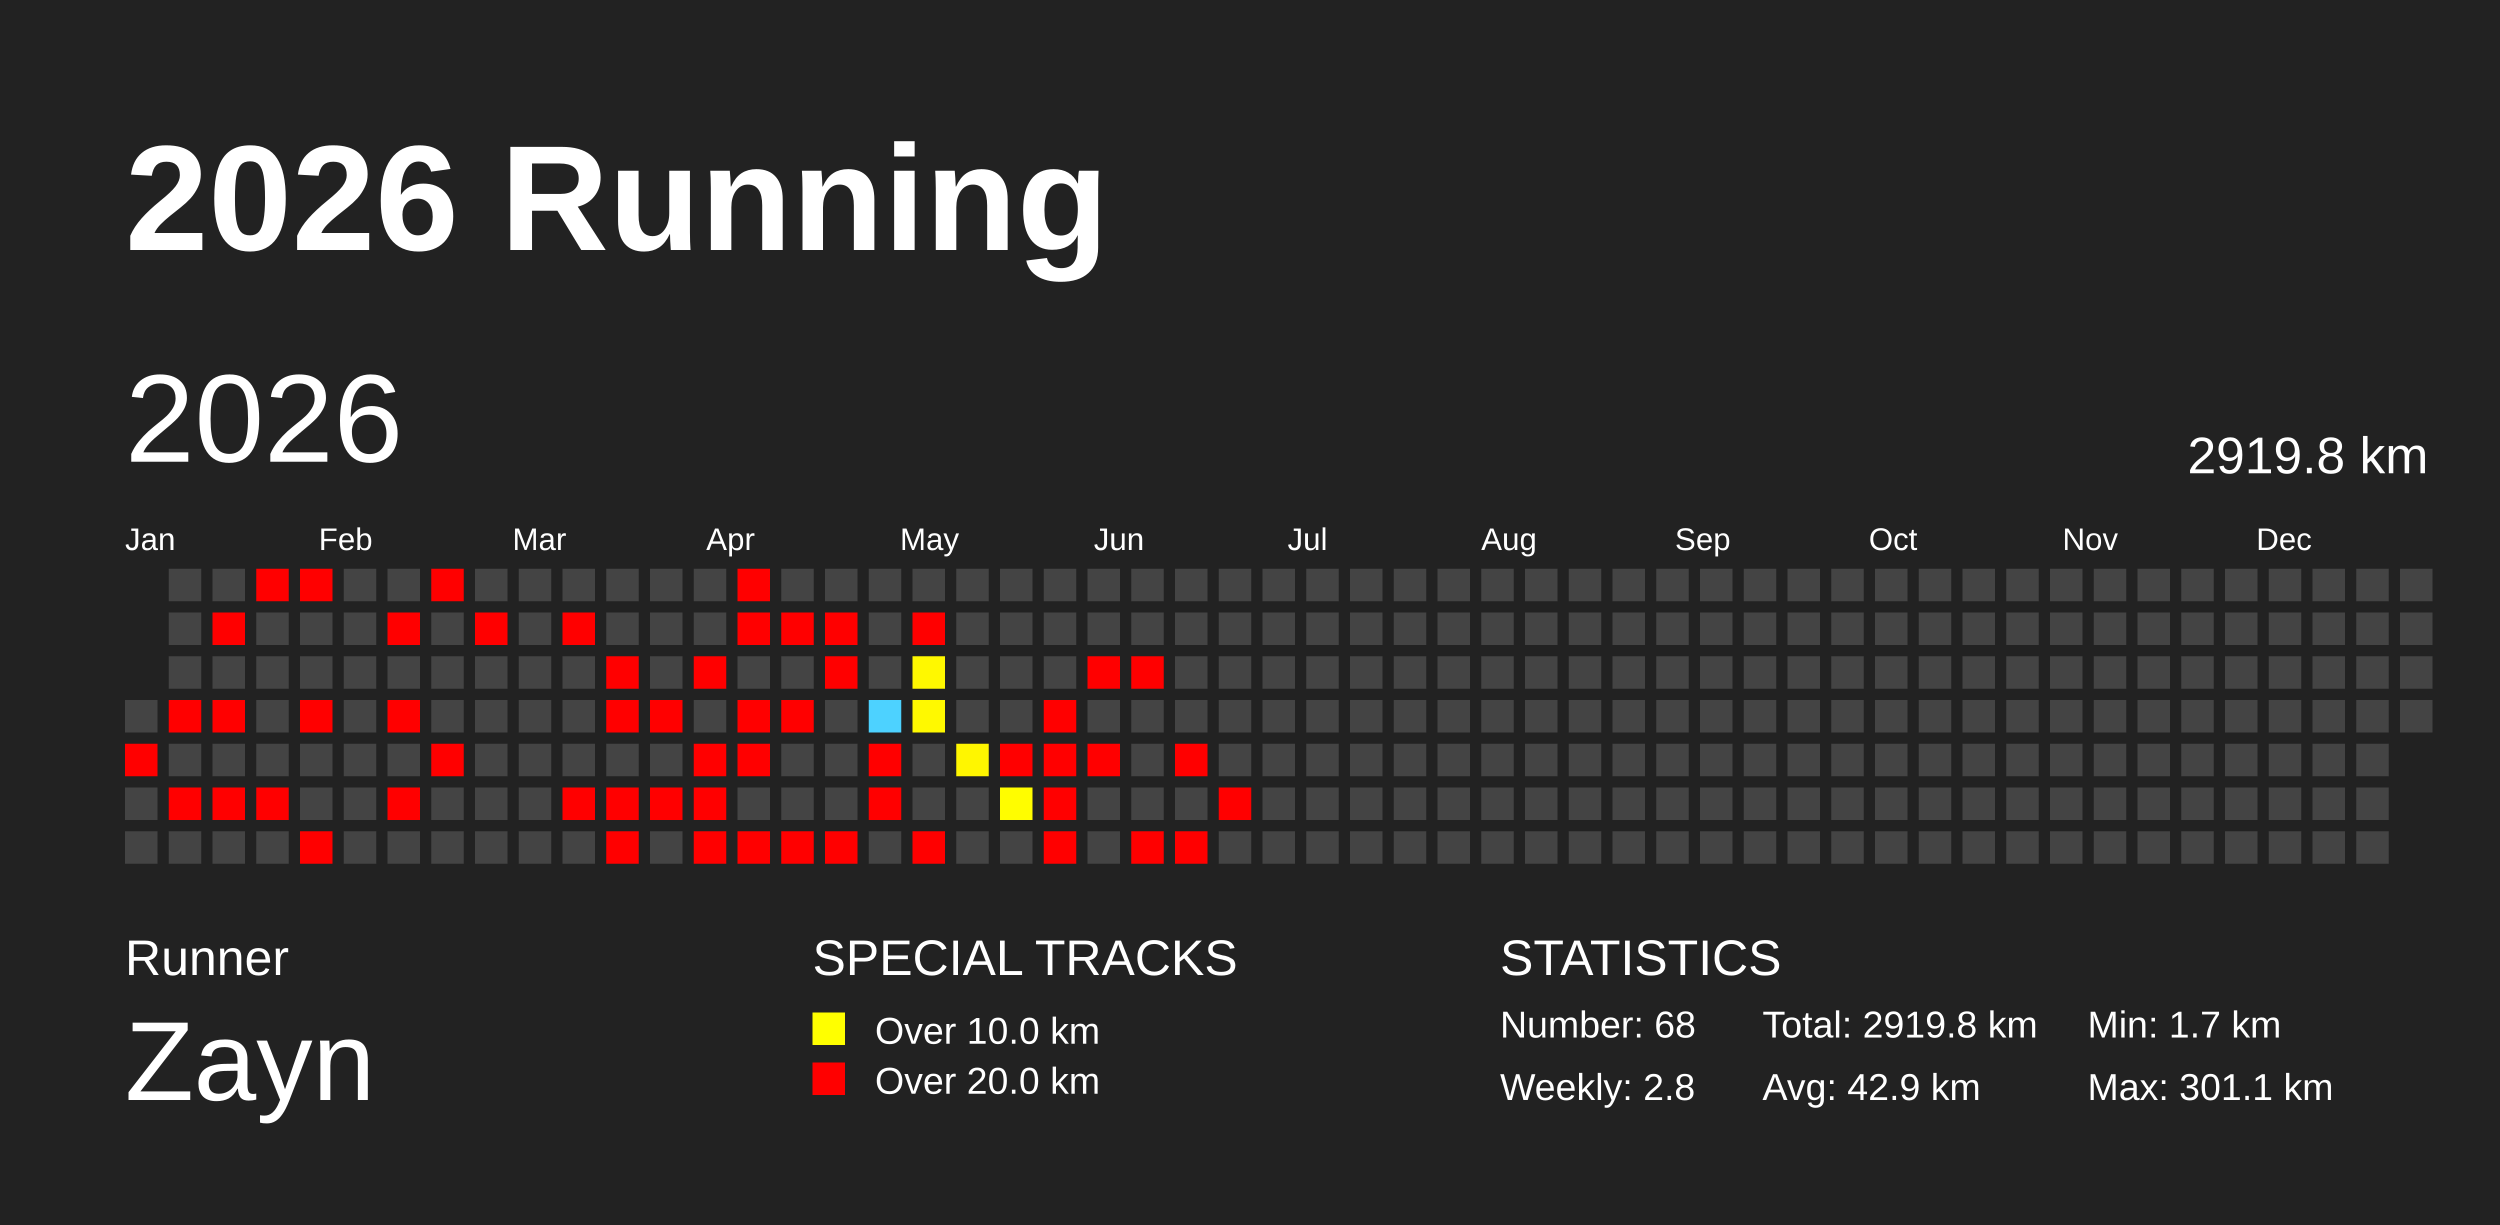
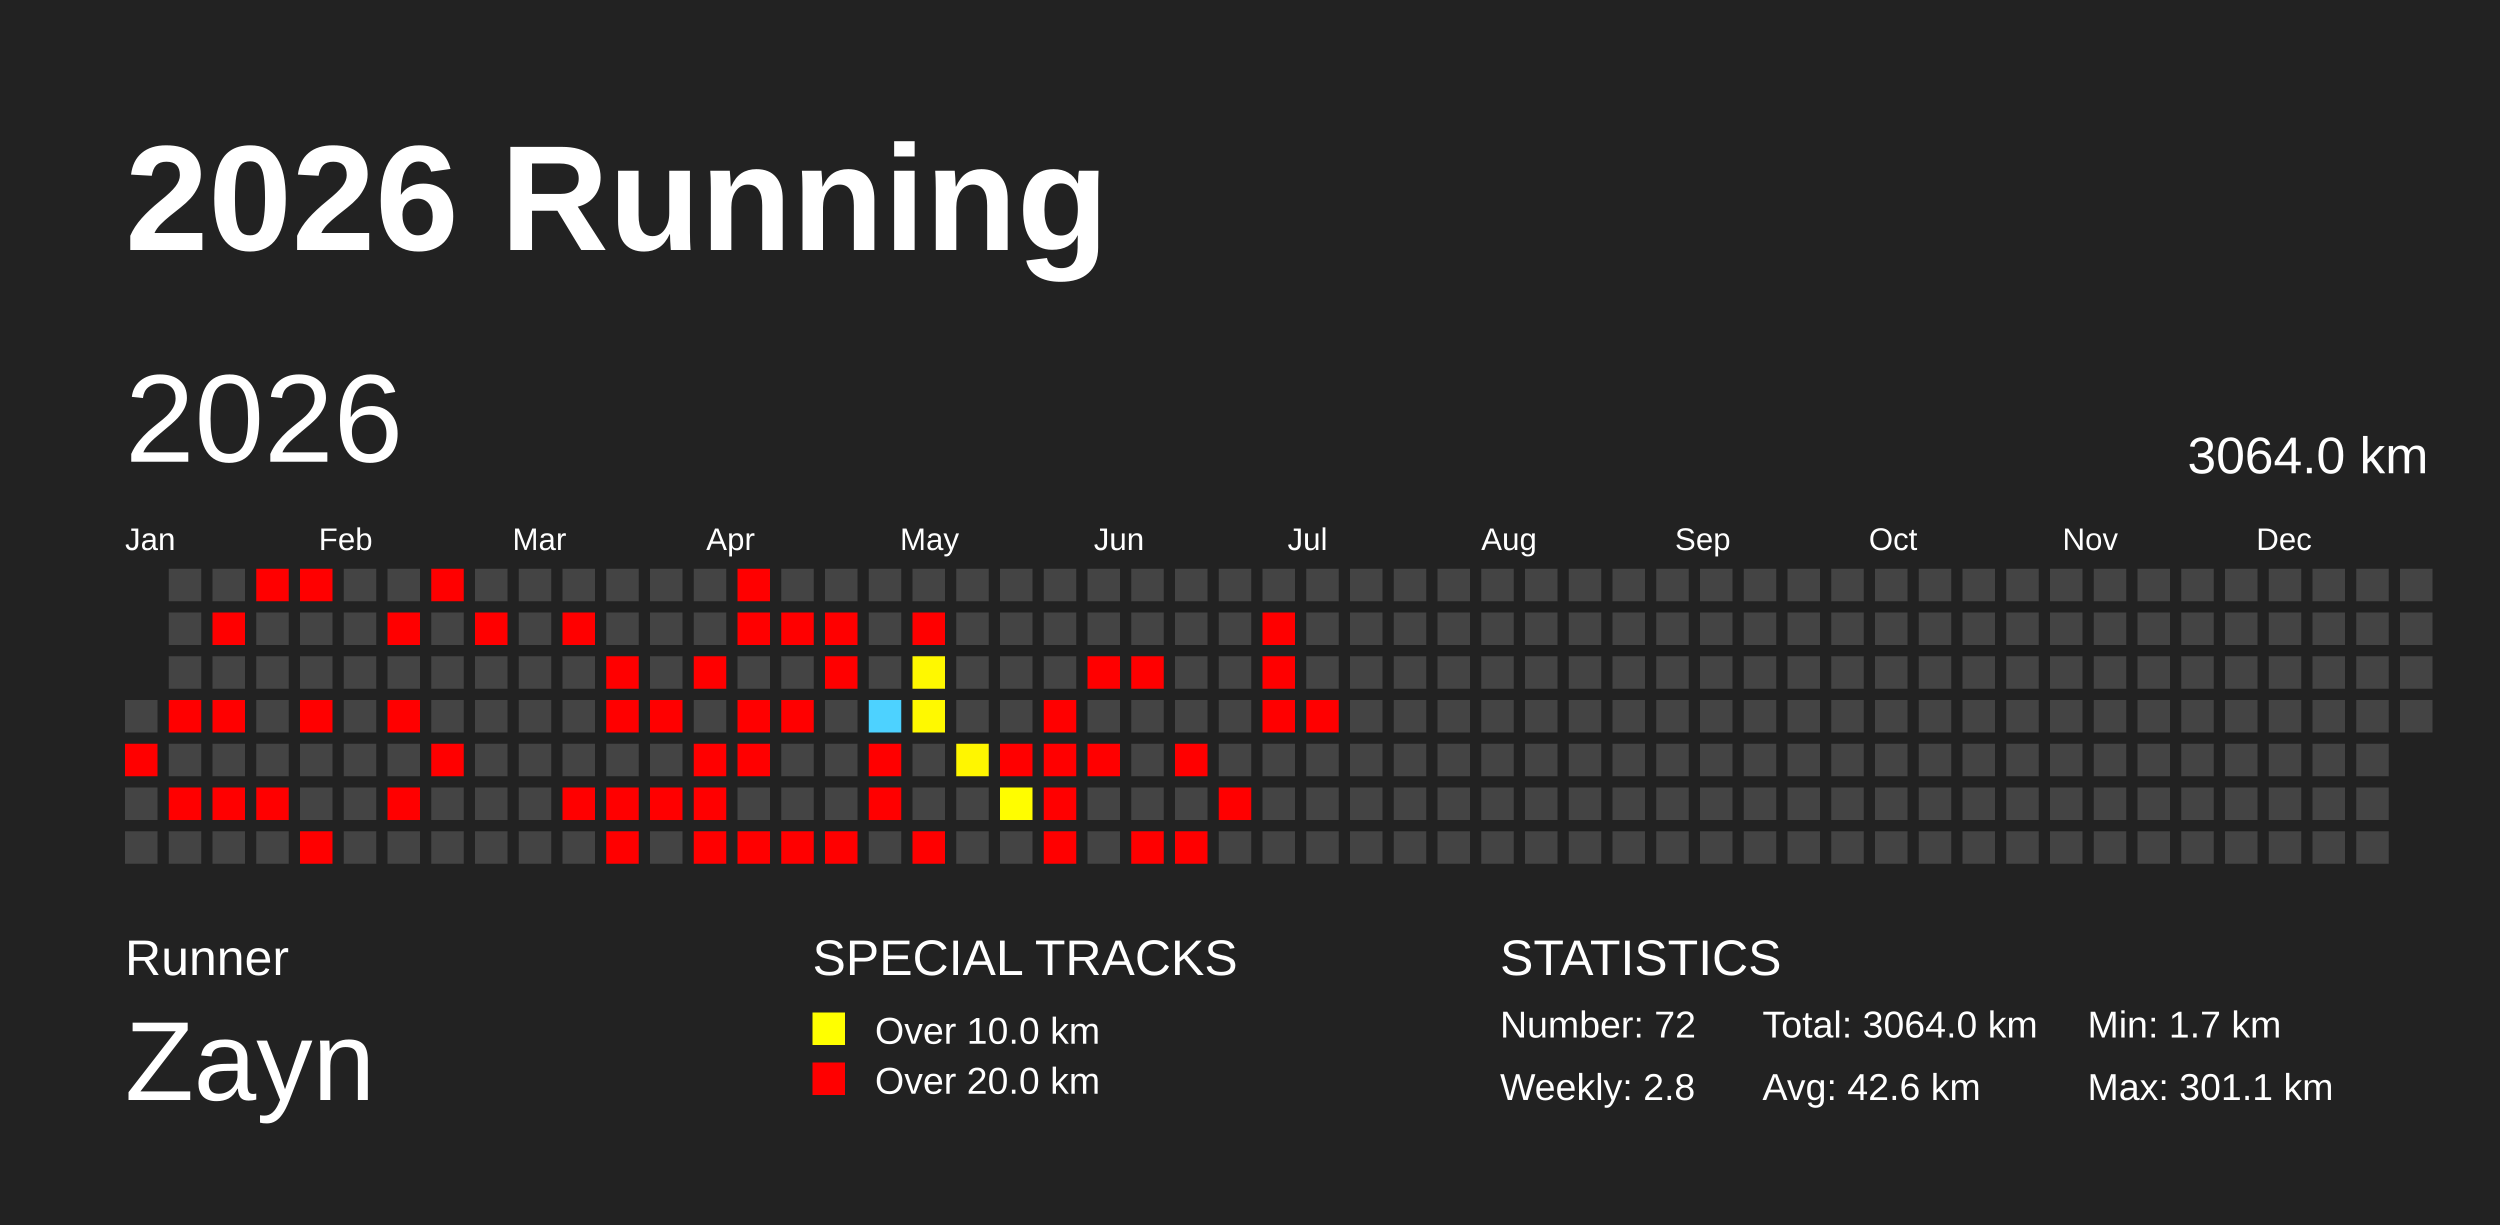
<svg xmlns="http://www.w3.org/2000/svg" baseProfile="full" height="98mm" version="1.1" viewBox="0,0,200,98" width="200mm">
  <defs />
  <rect fill="#222222" height="98" width="200" x="0" y="0" />
  <text fill="#FFFFFF" style="font-size:12px; font-family:Arial; font-weight:bold;" x="10" y="20">2026 Running</text>
  <text fill="#FFFFFF" style="font-size:4px; font-family:Arial" x="10" y="78">Runner</text>
  <text fill="#FFFFFF" style="font-size:9px; font-family:Arial" x="10" y="88">Zayn</text>
  <text fill="#FFFFFF" style="font-size:4px; font-family:Arial" x="65" y="78">SPECIAL TRACKS</text>
  <rect fill="yellow" height="2.6" width="2.6" x="65" y="81" />
  <text fill="#FFFFFF" style="font-size:3px; font-family:Arial" x="70" y="83.5">Over 10.0 km</text>
  <rect fill="red" height="2.6" width="2.6" x="65" y="85" />
  <text fill="#FFFFFF" style="font-size:3px; font-family:Arial" x="70" y="87.5">Over 20.0 km</text>
  <text fill="#FFFFFF" style="font-size:4px; font-family:Arial" x="120" y="78">STATISTICS</text>
-   <text fill="#FFFFFF" style="font-size:3px; font-family:Arial" x="120" y="83">Number: 68</text>
+   <text fill="#FFFFFF" style="font-size:3px; font-family:Arial" x="120" y="83">Number: 72</text>
  <text fill="#FFFFFF" style="font-size:3px; font-family:Arial" x="120" y="88">Weekly: 2.8</text>
-   <text fill="#FFFFFF" style="font-size:3px; font-family:Arial" x="141" y="83">Total: 2919.8 km</text>
-   <text fill="#FFFFFF" style="font-size:3px; font-family:Arial" x="141" y="88">Avg: 42.9 km</text>
+   <text fill="#FFFFFF" style="font-size:3px; font-family:Arial" x="141" y="83">Total: 3064.0 km</text>
+   <text fill="#FFFFFF" style="font-size:3px; font-family:Arial" x="141" y="88">Avg: 42.6 km</text>
  <text fill="#FFFFFF" style="font-size:3px; font-family:Arial" x="167" y="83">Min: 1.7 km</text>
  <text fill="#FFFFFF" style="font-size:3px; font-family:Arial" x="167" y="88">Max: 301.1 km</text>
  <text dominant-baseline="hanging" fill="#FFFFFF" style="font-size:10.0px; font-family:Arial;" x="10" y="30">2026</text>
-   <text dominant-baseline="hanging" fill="#FFFFFF" style="font-size:4.125px; font-family:Arial;" x="175" y="35">2919.8 km</text>
+   <text dominant-baseline="hanging" fill="#FFFFFF" style="font-size:4.125px; font-family:Arial;" x="175" y="35">3064.0 km</text>
  <text fill="#FFFFFF" style="font-size:2.5px; font-family:Arial" x="10.0" y="44">Jan</text>
  <text fill="#FFFFFF" style="font-size:2.5px; font-family:Arial" x="25.5" y="44">Feb</text>
  <text fill="#FFFFFF" style="font-size:2.5px; font-family:Arial" x="41.0" y="44">Mar</text>
  <text fill="#FFFFFF" style="font-size:2.5px; font-family:Arial" x="56.5" y="44">Apr</text>
  <text fill="#FFFFFF" style="font-size:2.5px; font-family:Arial" x="72.0" y="44">May</text>
  <text fill="#FFFFFF" style="font-size:2.5px; font-family:Arial" x="87.5" y="44">Jun</text>
  <text fill="#FFFFFF" style="font-size:2.5px; font-family:Arial" x="103.0" y="44">Jul</text>
  <text fill="#FFFFFF" style="font-size:2.5px; font-family:Arial" x="118.5" y="44">Aug</text>
  <text fill="#FFFFFF" style="font-size:2.5px; font-family:Arial" x="134.0" y="44">Sep</text>
  <text fill="#FFFFFF" style="font-size:2.5px; font-family:Arial" x="149.5" y="44">Oct</text>
  <text fill="#FFFFFF" style="font-size:2.5px; font-family:Arial" x="165.0" y="44">Nov</text>
  <text fill="#FFFFFF" style="font-size:2.5px; font-family:Arial" x="180.5" y="44">Dec</text>
  <rect fill="#444444" height="2.6" width="2.6" x="10.0" y="56.0" />
  <rect fill="red" height="2.6" width="2.6" x="10.0" y="59.5" />
  <rect fill="#444444" height="2.6" width="2.6" x="10.0" y="63.0" />
  <rect fill="#444444" height="2.6" width="2.6" x="10.0" y="66.5" />
  <rect fill="#444444" height="2.6" width="2.6" x="13.5" y="45.5" />
  <rect fill="#444444" height="2.6" width="2.6" x="13.5" y="49.0" />
  <rect fill="#444444" height="2.6" width="2.6" x="13.5" y="52.5" />
  <rect fill="red" height="2.6" width="2.6" x="13.5" y="56.0" />
  <rect fill="#444444" height="2.6" width="2.6" x="13.5" y="59.5" />
  <rect fill="red" height="2.6" width="2.6" x="13.5" y="63.0" />
  <rect fill="#444444" height="2.6" width="2.6" x="13.5" y="66.5" />
  <rect fill="#444444" height="2.6" width="2.6" x="17.0" y="45.5" />
  <rect fill="red" height="2.6" width="2.6" x="17.0" y="49.0" />
  <rect fill="#444444" height="2.6" width="2.6" x="17.0" y="52.5" />
  <rect fill="red" height="2.6" width="2.6" x="17.0" y="56.0" />
  <rect fill="#444444" height="2.6" width="2.6" x="17.0" y="59.5" />
  <rect fill="red" height="2.6" width="2.6" x="17.0" y="63.0" />
  <rect fill="#444444" height="2.6" width="2.6" x="17.0" y="66.5" />
  <rect fill="red" height="2.6" width="2.6" x="20.5" y="45.5" />
  <rect fill="#444444" height="2.6" width="2.6" x="20.5" y="49.0" />
  <rect fill="#444444" height="2.6" width="2.6" x="20.5" y="52.5" />
  <rect fill="#444444" height="2.6" width="2.6" x="20.5" y="56.0" />
  <rect fill="#444444" height="2.6" width="2.6" x="20.5" y="59.5" />
  <rect fill="red" height="2.6" width="2.6" x="20.5" y="63.0" />
  <rect fill="#444444" height="2.6" width="2.6" x="20.5" y="66.5" />
  <rect fill="red" height="2.6" width="2.6" x="24.0" y="45.5" />
  <rect fill="#444444" height="2.6" width="2.6" x="24.0" y="49.0" />
  <rect fill="#444444" height="2.6" width="2.6" x="24.0" y="52.5" />
  <rect fill="red" height="2.6" width="2.6" x="24.0" y="56.0" />
  <rect fill="#444444" height="2.6" width="2.6" x="24.0" y="59.5" />
  <rect fill="#444444" height="2.6" width="2.6" x="24.0" y="63.0" />
  <rect fill="red" height="2.6" width="2.6" x="24.0" y="66.5" />
  <rect fill="#444444" height="2.6" width="2.6" x="27.5" y="45.5" />
  <rect fill="#444444" height="2.6" width="2.6" x="27.5" y="49.0" />
  <rect fill="#444444" height="2.6" width="2.6" x="27.5" y="52.5" />
  <rect fill="#444444" height="2.6" width="2.6" x="27.5" y="56.0" />
  <rect fill="#444444" height="2.6" width="2.6" x="27.5" y="59.5" />
  <rect fill="#444444" height="2.6" width="2.6" x="27.5" y="63.0" />
  <rect fill="#444444" height="2.6" width="2.6" x="27.5" y="66.5" />
  <rect fill="#444444" height="2.6" width="2.6" x="31.0" y="45.5" />
  <rect fill="red" height="2.6" width="2.6" x="31.0" y="49.0" />
  <rect fill="#444444" height="2.6" width="2.6" x="31.0" y="52.5" />
  <rect fill="red" height="2.6" width="2.6" x="31.0" y="56.0" />
  <rect fill="#444444" height="2.6" width="2.6" x="31.0" y="59.5" />
  <rect fill="red" height="2.6" width="2.6" x="31.0" y="63.0" />
  <rect fill="#444444" height="2.6" width="2.6" x="31.0" y="66.5" />
  <rect fill="red" height="2.6" width="2.6" x="34.5" y="45.5" />
  <rect fill="#444444" height="2.6" width="2.6" x="34.5" y="49.0" />
  <rect fill="#444444" height="2.6" width="2.6" x="34.5" y="52.5" />
  <rect fill="#444444" height="2.6" width="2.6" x="34.5" y="56.0" />
  <rect fill="red" height="2.6" width="2.6" x="34.5" y="59.5" />
  <rect fill="#444444" height="2.6" width="2.6" x="34.5" y="63.0" />
  <rect fill="#444444" height="2.6" width="2.6" x="34.5" y="66.5" />
  <rect fill="#444444" height="2.6" width="2.6" x="38.0" y="45.5" />
  <rect fill="red" height="2.6" width="2.6" x="38.0" y="49.0" />
  <rect fill="#444444" height="2.6" width="2.6" x="38.0" y="52.5" />
  <rect fill="#444444" height="2.6" width="2.6" x="38.0" y="56.0" />
  <rect fill="#444444" height="2.6" width="2.6" x="38.0" y="59.5" />
  <rect fill="#444444" height="2.6" width="2.6" x="38.0" y="63.0" />
  <rect fill="#444444" height="2.6" width="2.6" x="38.0" y="66.5" />
  <rect fill="#444444" height="2.6" width="2.6" x="41.5" y="45.5" />
  <rect fill="#444444" height="2.6" width="2.6" x="41.5" y="49.0" />
  <rect fill="#444444" height="2.6" width="2.6" x="41.5" y="52.5" />
  <rect fill="#444444" height="2.6" width="2.6" x="41.5" y="56.0" />
  <rect fill="#444444" height="2.6" width="2.6" x="41.5" y="59.5" />
  <rect fill="#444444" height="2.6" width="2.6" x="41.5" y="63.0" />
  <rect fill="#444444" height="2.6" width="2.6" x="41.5" y="66.5" />
  <rect fill="#444444" height="2.6" width="2.6" x="45.0" y="45.5" />
  <rect fill="red" height="2.6" width="2.6" x="45.0" y="49.0" />
  <rect fill="#444444" height="2.6" width="2.6" x="45.0" y="52.5" />
  <rect fill="#444444" height="2.6" width="2.6" x="45.0" y="56.0" />
  <rect fill="#444444" height="2.6" width="2.6" x="45.0" y="59.5" />
  <rect fill="red" height="2.6" width="2.6" x="45.0" y="63.0" />
  <rect fill="#444444" height="2.6" width="2.6" x="45.0" y="66.5" />
  <rect fill="#444444" height="2.6" width="2.6" x="48.5" y="45.5" />
  <rect fill="#444444" height="2.6" width="2.6" x="48.5" y="49.0" />
  <rect fill="red" height="2.6" width="2.6" x="48.5" y="52.5" />
  <rect fill="red" height="2.6" width="2.6" x="48.5" y="56.0" />
  <rect fill="#444444" height="2.6" width="2.6" x="48.5" y="59.5" />
  <rect fill="red" height="2.6" width="2.6" x="48.5" y="63.0" />
  <rect fill="red" height="2.6" width="2.6" x="48.5" y="66.5" />
  <rect fill="#444444" height="2.6" width="2.6" x="52.0" y="45.5" />
  <rect fill="#444444" height="2.6" width="2.6" x="52.0" y="49.0" />
  <rect fill="#444444" height="2.6" width="2.6" x="52.0" y="52.5" />
  <rect fill="red" height="2.6" width="2.6" x="52.0" y="56.0" />
  <rect fill="#444444" height="2.6" width="2.6" x="52.0" y="59.5" />
  <rect fill="red" height="2.6" width="2.6" x="52.0" y="63.0" />
  <rect fill="#444444" height="2.6" width="2.6" x="52.0" y="66.5" />
  <rect fill="#444444" height="2.6" width="2.6" x="55.5" y="45.5" />
  <rect fill="#444444" height="2.6" width="2.6" x="55.5" y="49.0" />
  <rect fill="red" height="2.6" width="2.6" x="55.5" y="52.5" />
  <rect fill="#444444" height="2.6" width="2.6" x="55.5" y="56.0" />
  <rect fill="red" height="2.6" width="2.6" x="55.5" y="59.5" />
  <rect fill="red" height="2.6" width="2.6" x="55.5" y="63.0" />
  <rect fill="red" height="2.6" width="2.6" x="55.5" y="66.5" />
  <rect fill="red" height="2.6" width="2.6" x="59.0" y="45.5" />
  <rect fill="red" height="2.6" width="2.6" x="59.0" y="49.0" />
  <rect fill="#444444" height="2.6" width="2.6" x="59.0" y="52.5" />
  <rect fill="red" height="2.6" width="2.6" x="59.0" y="56.0" />
  <rect fill="red" height="2.6" width="2.6" x="59.0" y="59.5" />
  <rect fill="#444444" height="2.6" width="2.6" x="59.0" y="63.0" />
  <rect fill="red" height="2.6" width="2.6" x="59.0" y="66.5" />
  <rect fill="#444444" height="2.6" width="2.6" x="62.5" y="45.5" />
  <rect fill="red" height="2.6" width="2.6" x="62.5" y="49.0" />
  <rect fill="#444444" height="2.6" width="2.6" x="62.5" y="52.5" />
  <rect fill="red" height="2.6" width="2.6" x="62.5" y="56.0" />
  <rect fill="#444444" height="2.6" width="2.6" x="62.5" y="59.5" />
  <rect fill="#444444" height="2.6" width="2.6" x="62.5" y="63.0" />
  <rect fill="red" height="2.6" width="2.6" x="62.5" y="66.5" />
  <rect fill="#444444" height="2.6" width="2.6" x="66.0" y="45.5" />
  <rect fill="red" height="2.6" width="2.6" x="66.0" y="49.0" />
  <rect fill="red" height="2.6" width="2.6" x="66.0" y="52.5" />
  <rect fill="#444444" height="2.6" width="2.6" x="66.0" y="56.0" />
  <rect fill="#444444" height="2.6" width="2.6" x="66.0" y="59.5" />
  <rect fill="#444444" height="2.6" width="2.6" x="66.0" y="63.0" />
  <rect fill="red" height="2.6" width="2.6" x="66.0" y="66.5" />
  <rect fill="#444444" height="2.6" width="2.6" x="69.5" y="45.5" />
  <rect fill="#444444" height="2.6" width="2.6" x="69.5" y="49.0" />
  <rect fill="#444444" height="2.6" width="2.6" x="69.5" y="52.5" />
  <rect fill="#4dd2ff" height="2.6" width="2.6" x="69.5" y="56.0" />
  <rect fill="red" height="2.6" width="2.6" x="69.5" y="59.5" />
  <rect fill="red" height="2.6" width="2.6" x="69.5" y="63.0" />
  <rect fill="#444444" height="2.6" width="2.6" x="69.5" y="66.5" />
  <rect fill="#444444" height="2.6" width="2.6" x="73.0" y="45.5" />
  <rect fill="red" height="2.6" width="2.6" x="73.0" y="49.0" />
  <rect fill="#fff800" height="2.6" width="2.6" x="73.0" y="52.5" />
  <rect fill="#fff900" height="2.6" width="2.6" x="73.0" y="56.0" />
  <rect fill="#444444" height="2.6" width="2.6" x="73.0" y="59.5" />
  <rect fill="#444444" height="2.6" width="2.6" x="73.0" y="63.0" />
  <rect fill="red" height="2.6" width="2.6" x="73.0" y="66.5" />
  <rect fill="#444444" height="2.6" width="2.6" x="76.5" y="45.5" />
  <rect fill="#444444" height="2.6" width="2.6" x="76.5" y="49.0" />
  <rect fill="#444444" height="2.6" width="2.6" x="76.5" y="52.5" />
  <rect fill="#444444" height="2.6" width="2.6" x="76.5" y="56.0" />
  <rect fill="#fff600" height="2.6" width="2.6" x="76.5" y="59.5" />
  <rect fill="#444444" height="2.6" width="2.6" x="76.5" y="63.0" />
  <rect fill="#444444" height="2.6" width="2.6" x="76.5" y="66.5" />
  <rect fill="#444444" height="2.6" width="2.6" x="80.0" y="45.5" />
  <rect fill="#444444" height="2.6" width="2.6" x="80.0" y="49.0" />
  <rect fill="#444444" height="2.6" width="2.6" x="80.0" y="52.5" />
  <rect fill="#444444" height="2.6" width="2.6" x="80.0" y="56.0" />
  <rect fill="red" height="2.6" width="2.6" x="80.0" y="59.5" />
  <rect fill="#fffd00" height="2.6" width="2.6" x="80.0" y="63.0" />
  <rect fill="#444444" height="2.6" width="2.6" x="80.0" y="66.5" />
  <rect fill="#444444" height="2.6" width="2.6" x="83.5" y="45.5" />
  <rect fill="#444444" height="2.6" width="2.6" x="83.5" y="49.0" />
  <rect fill="#444444" height="2.6" width="2.6" x="83.5" y="52.5" />
  <rect fill="red" height="2.6" width="2.6" x="83.5" y="56.0" />
  <rect fill="red" height="2.6" width="2.6" x="83.5" y="59.5" />
  <rect fill="red" height="2.6" width="2.6" x="83.5" y="63.0" />
  <rect fill="red" height="2.6" width="2.6" x="83.5" y="66.5" />
  <rect fill="#444444" height="2.6" width="2.6" x="87.0" y="45.5" />
  <rect fill="#444444" height="2.6" width="2.6" x="87.0" y="49.0" />
  <rect fill="red" height="2.6" width="2.6" x="87.0" y="52.5" />
  <rect fill="#444444" height="2.6" width="2.6" x="87.0" y="56.0" />
  <rect fill="red" height="2.6" width="2.6" x="87.0" y="59.5" />
  <rect fill="#444444" height="2.6" width="2.6" x="87.0" y="63.0" />
  <rect fill="#444444" height="2.6" width="2.6" x="87.0" y="66.5" />
  <rect fill="#444444" height="2.6" width="2.6" x="90.5" y="45.5" />
  <rect fill="#444444" height="2.6" width="2.6" x="90.5" y="49.0" />
  <rect fill="red" height="2.6" width="2.6" x="90.5" y="52.5" />
  <rect fill="#444444" height="2.6" width="2.6" x="90.5" y="56.0" />
  <rect fill="#444444" height="2.6" width="2.6" x="90.5" y="59.5" />
  <rect fill="#444444" height="2.6" width="2.6" x="90.5" y="63.0" />
  <rect fill="red" height="2.6" width="2.6" x="90.5" y="66.5" />
  <rect fill="#444444" height="2.6" width="2.6" x="94.0" y="45.5" />
  <rect fill="#444444" height="2.6" width="2.6" x="94.0" y="49.0" />
  <rect fill="#444444" height="2.6" width="2.6" x="94.0" y="52.5" />
  <rect fill="#444444" height="2.6" width="2.6" x="94.0" y="56.0" />
  <rect fill="red" height="2.6" width="2.6" x="94.0" y="59.5" />
  <rect fill="#444444" height="2.6" width="2.6" x="94.0" y="63.0" />
  <rect fill="red" height="2.6" width="2.6" x="94.0" y="66.5" />
  <rect fill="#444444" height="2.6" width="2.6" x="97.5" y="45.5" />
  <rect fill="#444444" height="2.6" width="2.6" x="97.5" y="49.0" />
  <rect fill="#444444" height="2.6" width="2.6" x="97.5" y="52.5" />
  <rect fill="#444444" height="2.6" width="2.6" x="97.5" y="56.0" />
  <rect fill="#444444" height="2.6" width="2.6" x="97.5" y="59.5" />
  <rect fill="red" height="2.6" width="2.6" x="97.5" y="63.0" />
  <rect fill="#444444" height="2.6" width="2.6" x="97.5" y="66.5" />
  <rect fill="#444444" height="2.6" width="2.6" x="101.0" y="45.5" />
-   <rect fill="#444444" height="2.6" width="2.6" x="101.0" y="49.0" />
-   <rect fill="#444444" height="2.6" width="2.6" x="101.0" y="52.5" />
-   <rect fill="#444444" height="2.6" width="2.6" x="101.0" y="56.0" />
+   <rect fill="red" height="2.6" width="2.6" x="101.0" y="49.0" />
+   <rect fill="red" height="2.6" width="2.6" x="101.0" y="52.5" />
+   <rect fill="red" height="2.6" width="2.6" x="101.0" y="56.0" />
  <rect fill="#444444" height="2.6" width="2.6" x="101.0" y="59.5" />
  <rect fill="#444444" height="2.6" width="2.6" x="101.0" y="63.0" />
  <rect fill="#444444" height="2.6" width="2.6" x="101.0" y="66.5" />
  <rect fill="#444444" height="2.6" width="2.6" x="104.5" y="45.5" />
  <rect fill="#444444" height="2.6" width="2.6" x="104.5" y="49.0" />
  <rect fill="#444444" height="2.6" width="2.6" x="104.5" y="52.5" />
-   <rect fill="#444444" height="2.6" width="2.6" x="104.5" y="56.0" />
+   <rect fill="red" height="2.6" width="2.6" x="104.5" y="56.0" />
  <rect fill="#444444" height="2.6" width="2.6" x="104.5" y="59.5" />
  <rect fill="#444444" height="2.6" width="2.6" x="104.5" y="63.0" />
  <rect fill="#444444" height="2.6" width="2.6" x="104.5" y="66.5" />
  <rect fill="#444444" height="2.6" width="2.6" x="108.0" y="45.5" />
  <rect fill="#444444" height="2.6" width="2.6" x="108.0" y="49.0" />
  <rect fill="#444444" height="2.6" width="2.6" x="108.0" y="52.5" />
  <rect fill="#444444" height="2.6" width="2.6" x="108.0" y="56.0" />
  <rect fill="#444444" height="2.6" width="2.6" x="108.0" y="59.5" />
  <rect fill="#444444" height="2.6" width="2.6" x="108.0" y="63.0" />
  <rect fill="#444444" height="2.6" width="2.6" x="108.0" y="66.5" />
  <rect fill="#444444" height="2.6" width="2.6" x="111.5" y="45.5" />
  <rect fill="#444444" height="2.6" width="2.6" x="111.5" y="49.0" />
  <rect fill="#444444" height="2.6" width="2.6" x="111.5" y="52.5" />
  <rect fill="#444444" height="2.6" width="2.6" x="111.5" y="56.0" />
  <rect fill="#444444" height="2.6" width="2.6" x="111.5" y="59.5" />
  <rect fill="#444444" height="2.6" width="2.6" x="111.5" y="63.0" />
  <rect fill="#444444" height="2.6" width="2.6" x="111.5" y="66.5" />
  <rect fill="#444444" height="2.6" width="2.6" x="115.0" y="45.5" />
  <rect fill="#444444" height="2.6" width="2.6" x="115.0" y="49.0" />
  <rect fill="#444444" height="2.6" width="2.6" x="115.0" y="52.5" />
  <rect fill="#444444" height="2.6" width="2.6" x="115.0" y="56.0" />
  <rect fill="#444444" height="2.6" width="2.6" x="115.0" y="59.5" />
  <rect fill="#444444" height="2.6" width="2.6" x="115.0" y="63.0" />
  <rect fill="#444444" height="2.6" width="2.6" x="115.0" y="66.5" />
  <rect fill="#444444" height="2.6" width="2.6" x="118.5" y="45.5" />
  <rect fill="#444444" height="2.6" width="2.6" x="118.5" y="49.0" />
  <rect fill="#444444" height="2.6" width="2.6" x="118.5" y="52.5" />
  <rect fill="#444444" height="2.6" width="2.6" x="118.5" y="56.0" />
  <rect fill="#444444" height="2.6" width="2.6" x="118.5" y="59.5" />
  <rect fill="#444444" height="2.6" width="2.6" x="118.5" y="63.0" />
  <rect fill="#444444" height="2.6" width="2.6" x="118.5" y="66.5" />
  <rect fill="#444444" height="2.6" width="2.6" x="122.0" y="45.5" />
  <rect fill="#444444" height="2.6" width="2.6" x="122.0" y="49.0" />
  <rect fill="#444444" height="2.6" width="2.6" x="122.0" y="52.5" />
  <rect fill="#444444" height="2.6" width="2.6" x="122.0" y="56.0" />
  <rect fill="#444444" height="2.6" width="2.6" x="122.0" y="59.5" />
  <rect fill="#444444" height="2.6" width="2.6" x="122.0" y="63.0" />
  <rect fill="#444444" height="2.6" width="2.6" x="122.0" y="66.5" />
  <rect fill="#444444" height="2.6" width="2.6" x="125.5" y="45.5" />
  <rect fill="#444444" height="2.6" width="2.6" x="125.5" y="49.0" />
  <rect fill="#444444" height="2.6" width="2.6" x="125.5" y="52.5" />
  <rect fill="#444444" height="2.6" width="2.6" x="125.5" y="56.0" />
  <rect fill="#444444" height="2.6" width="2.6" x="125.5" y="59.5" />
  <rect fill="#444444" height="2.6" width="2.6" x="125.5" y="63.0" />
  <rect fill="#444444" height="2.6" width="2.6" x="125.5" y="66.5" />
  <rect fill="#444444" height="2.6" width="2.6" x="129.0" y="45.5" />
  <rect fill="#444444" height="2.6" width="2.6" x="129.0" y="49.0" />
  <rect fill="#444444" height="2.6" width="2.6" x="129.0" y="52.5" />
  <rect fill="#444444" height="2.6" width="2.6" x="129.0" y="56.0" />
  <rect fill="#444444" height="2.6" width="2.6" x="129.0" y="59.5" />
  <rect fill="#444444" height="2.6" width="2.6" x="129.0" y="63.0" />
  <rect fill="#444444" height="2.6" width="2.6" x="129.0" y="66.5" />
  <rect fill="#444444" height="2.6" width="2.6" x="132.5" y="45.5" />
  <rect fill="#444444" height="2.6" width="2.6" x="132.5" y="49.0" />
  <rect fill="#444444" height="2.6" width="2.6" x="132.5" y="52.5" />
  <rect fill="#444444" height="2.6" width="2.6" x="132.5" y="56.0" />
  <rect fill="#444444" height="2.6" width="2.6" x="132.5" y="59.5" />
  <rect fill="#444444" height="2.6" width="2.6" x="132.5" y="63.0" />
  <rect fill="#444444" height="2.6" width="2.6" x="132.5" y="66.5" />
  <rect fill="#444444" height="2.6" width="2.6" x="136.0" y="45.5" />
  <rect fill="#444444" height="2.6" width="2.6" x="136.0" y="49.0" />
  <rect fill="#444444" height="2.6" width="2.6" x="136.0" y="52.5" />
  <rect fill="#444444" height="2.6" width="2.6" x="136.0" y="56.0" />
  <rect fill="#444444" height="2.6" width="2.6" x="136.0" y="59.5" />
  <rect fill="#444444" height="2.6" width="2.6" x="136.0" y="63.0" />
  <rect fill="#444444" height="2.6" width="2.6" x="136.0" y="66.5" />
  <rect fill="#444444" height="2.6" width="2.6" x="139.5" y="45.5" />
  <rect fill="#444444" height="2.6" width="2.6" x="139.5" y="49.0" />
  <rect fill="#444444" height="2.6" width="2.6" x="139.5" y="52.5" />
  <rect fill="#444444" height="2.6" width="2.6" x="139.5" y="56.0" />
  <rect fill="#444444" height="2.6" width="2.6" x="139.5" y="59.5" />
  <rect fill="#444444" height="2.6" width="2.6" x="139.5" y="63.0" />
  <rect fill="#444444" height="2.6" width="2.6" x="139.5" y="66.5" />
  <rect fill="#444444" height="2.6" width="2.6" x="143.0" y="45.5" />
  <rect fill="#444444" height="2.6" width="2.6" x="143.0" y="49.0" />
  <rect fill="#444444" height="2.6" width="2.6" x="143.0" y="52.5" />
  <rect fill="#444444" height="2.6" width="2.6" x="143.0" y="56.0" />
  <rect fill="#444444" height="2.6" width="2.6" x="143.0" y="59.5" />
  <rect fill="#444444" height="2.6" width="2.6" x="143.0" y="63.0" />
  <rect fill="#444444" height="2.6" width="2.6" x="143.0" y="66.5" />
  <rect fill="#444444" height="2.6" width="2.6" x="146.5" y="45.5" />
  <rect fill="#444444" height="2.6" width="2.6" x="146.5" y="49.0" />
  <rect fill="#444444" height="2.6" width="2.6" x="146.5" y="52.5" />
  <rect fill="#444444" height="2.6" width="2.6" x="146.5" y="56.0" />
  <rect fill="#444444" height="2.6" width="2.6" x="146.5" y="59.5" />
  <rect fill="#444444" height="2.6" width="2.6" x="146.5" y="63.0" />
  <rect fill="#444444" height="2.6" width="2.6" x="146.5" y="66.5" />
  <rect fill="#444444" height="2.6" width="2.6" x="150.0" y="45.5" />
  <rect fill="#444444" height="2.6" width="2.6" x="150.0" y="49.0" />
  <rect fill="#444444" height="2.6" width="2.6" x="150.0" y="52.5" />
  <rect fill="#444444" height="2.6" width="2.6" x="150.0" y="56.0" />
  <rect fill="#444444" height="2.6" width="2.6" x="150.0" y="59.5" />
  <rect fill="#444444" height="2.6" width="2.6" x="150.0" y="63.0" />
  <rect fill="#444444" height="2.6" width="2.6" x="150.0" y="66.5" />
  <rect fill="#444444" height="2.6" width="2.6" x="153.5" y="45.5" />
  <rect fill="#444444" height="2.6" width="2.6" x="153.5" y="49.0" />
  <rect fill="#444444" height="2.6" width="2.6" x="153.5" y="52.5" />
  <rect fill="#444444" height="2.6" width="2.6" x="153.5" y="56.0" />
  <rect fill="#444444" height="2.6" width="2.6" x="153.5" y="59.5" />
  <rect fill="#444444" height="2.6" width="2.6" x="153.5" y="63.0" />
  <rect fill="#444444" height="2.6" width="2.6" x="153.5" y="66.5" />
  <rect fill="#444444" height="2.6" width="2.6" x="157.0" y="45.5" />
  <rect fill="#444444" height="2.6" width="2.6" x="157.0" y="49.0" />
  <rect fill="#444444" height="2.6" width="2.6" x="157.0" y="52.5" />
  <rect fill="#444444" height="2.6" width="2.6" x="157.0" y="56.0" />
  <rect fill="#444444" height="2.6" width="2.6" x="157.0" y="59.5" />
  <rect fill="#444444" height="2.6" width="2.6" x="157.0" y="63.0" />
  <rect fill="#444444" height="2.6" width="2.6" x="157.0" y="66.5" />
  <rect fill="#444444" height="2.6" width="2.6" x="160.5" y="45.5" />
  <rect fill="#444444" height="2.6" width="2.6" x="160.5" y="49.0" />
  <rect fill="#444444" height="2.6" width="2.6" x="160.5" y="52.5" />
  <rect fill="#444444" height="2.6" width="2.6" x="160.5" y="56.0" />
  <rect fill="#444444" height="2.6" width="2.6" x="160.5" y="59.5" />
  <rect fill="#444444" height="2.6" width="2.6" x="160.5" y="63.0" />
  <rect fill="#444444" height="2.6" width="2.6" x="160.5" y="66.5" />
  <rect fill="#444444" height="2.6" width="2.6" x="164.0" y="45.5" />
  <rect fill="#444444" height="2.6" width="2.6" x="164.0" y="49.0" />
  <rect fill="#444444" height="2.6" width="2.6" x="164.0" y="52.5" />
  <rect fill="#444444" height="2.6" width="2.6" x="164.0" y="56.0" />
  <rect fill="#444444" height="2.6" width="2.6" x="164.0" y="59.5" />
  <rect fill="#444444" height="2.6" width="2.6" x="164.0" y="63.0" />
  <rect fill="#444444" height="2.6" width="2.6" x="164.0" y="66.5" />
  <rect fill="#444444" height="2.6" width="2.6" x="167.5" y="45.5" />
  <rect fill="#444444" height="2.6" width="2.6" x="167.5" y="49.0" />
  <rect fill="#444444" height="2.6" width="2.6" x="167.5" y="52.5" />
  <rect fill="#444444" height="2.6" width="2.6" x="167.5" y="56.0" />
  <rect fill="#444444" height="2.6" width="2.6" x="167.5" y="59.5" />
  <rect fill="#444444" height="2.6" width="2.6" x="167.5" y="63.0" />
  <rect fill="#444444" height="2.6" width="2.6" x="167.5" y="66.5" />
  <rect fill="#444444" height="2.6" width="2.6" x="171.0" y="45.5" />
  <rect fill="#444444" height="2.6" width="2.6" x="171.0" y="49.0" />
  <rect fill="#444444" height="2.6" width="2.6" x="171.0" y="52.5" />
  <rect fill="#444444" height="2.6" width="2.6" x="171.0" y="56.0" />
  <rect fill="#444444" height="2.6" width="2.6" x="171.0" y="59.5" />
  <rect fill="#444444" height="2.6" width="2.6" x="171.0" y="63.0" />
  <rect fill="#444444" height="2.6" width="2.6" x="171.0" y="66.5" />
  <rect fill="#444444" height="2.6" width="2.6" x="174.5" y="45.5" />
  <rect fill="#444444" height="2.6" width="2.6" x="174.5" y="49.0" />
  <rect fill="#444444" height="2.6" width="2.6" x="174.5" y="52.5" />
  <rect fill="#444444" height="2.6" width="2.6" x="174.5" y="56.0" />
  <rect fill="#444444" height="2.6" width="2.6" x="174.5" y="59.5" />
  <rect fill="#444444" height="2.6" width="2.6" x="174.5" y="63.0" />
  <rect fill="#444444" height="2.6" width="2.6" x="174.5" y="66.5" />
  <rect fill="#444444" height="2.6" width="2.6" x="178.0" y="45.5" />
  <rect fill="#444444" height="2.6" width="2.6" x="178.0" y="49.0" />
  <rect fill="#444444" height="2.6" width="2.6" x="178.0" y="52.5" />
  <rect fill="#444444" height="2.6" width="2.6" x="178.0" y="56.0" />
  <rect fill="#444444" height="2.6" width="2.6" x="178.0" y="59.5" />
  <rect fill="#444444" height="2.6" width="2.6" x="178.0" y="63.0" />
  <rect fill="#444444" height="2.6" width="2.6" x="178.0" y="66.5" />
  <rect fill="#444444" height="2.6" width="2.6" x="181.5" y="45.5" />
  <rect fill="#444444" height="2.6" width="2.6" x="181.5" y="49.0" />
  <rect fill="#444444" height="2.6" width="2.6" x="181.5" y="52.5" />
  <rect fill="#444444" height="2.6" width="2.6" x="181.5" y="56.0" />
  <rect fill="#444444" height="2.6" width="2.6" x="181.5" y="59.5" />
  <rect fill="#444444" height="2.6" width="2.6" x="181.5" y="63.0" />
  <rect fill="#444444" height="2.6" width="2.6" x="181.5" y="66.5" />
  <rect fill="#444444" height="2.6" width="2.6" x="185.0" y="45.5" />
  <rect fill="#444444" height="2.6" width="2.6" x="185.0" y="49.0" />
  <rect fill="#444444" height="2.6" width="2.6" x="185.0" y="52.5" />
  <rect fill="#444444" height="2.6" width="2.6" x="185.0" y="56.0" />
  <rect fill="#444444" height="2.6" width="2.6" x="185.0" y="59.5" />
  <rect fill="#444444" height="2.6" width="2.6" x="185.0" y="63.0" />
  <rect fill="#444444" height="2.6" width="2.6" x="185.0" y="66.5" />
  <rect fill="#444444" height="2.6" width="2.6" x="188.5" y="45.5" />
  <rect fill="#444444" height="2.6" width="2.6" x="188.5" y="49.0" />
  <rect fill="#444444" height="2.6" width="2.6" x="188.5" y="52.5" />
  <rect fill="#444444" height="2.6" width="2.6" x="188.5" y="56.0" />
  <rect fill="#444444" height="2.6" width="2.6" x="188.5" y="59.5" />
  <rect fill="#444444" height="2.6" width="2.6" x="188.5" y="63.0" />
  <rect fill="#444444" height="2.6" width="2.6" x="188.5" y="66.5" />
  <rect fill="#444444" height="2.6" width="2.6" x="192.0" y="45.5" />
  <rect fill="#444444" height="2.6" width="2.6" x="192.0" y="49.0" />
  <rect fill="#444444" height="2.6" width="2.6" x="192.0" y="52.5" />
  <rect fill="#444444" height="2.6" width="2.6" x="192.0" y="56.0" />
</svg>
